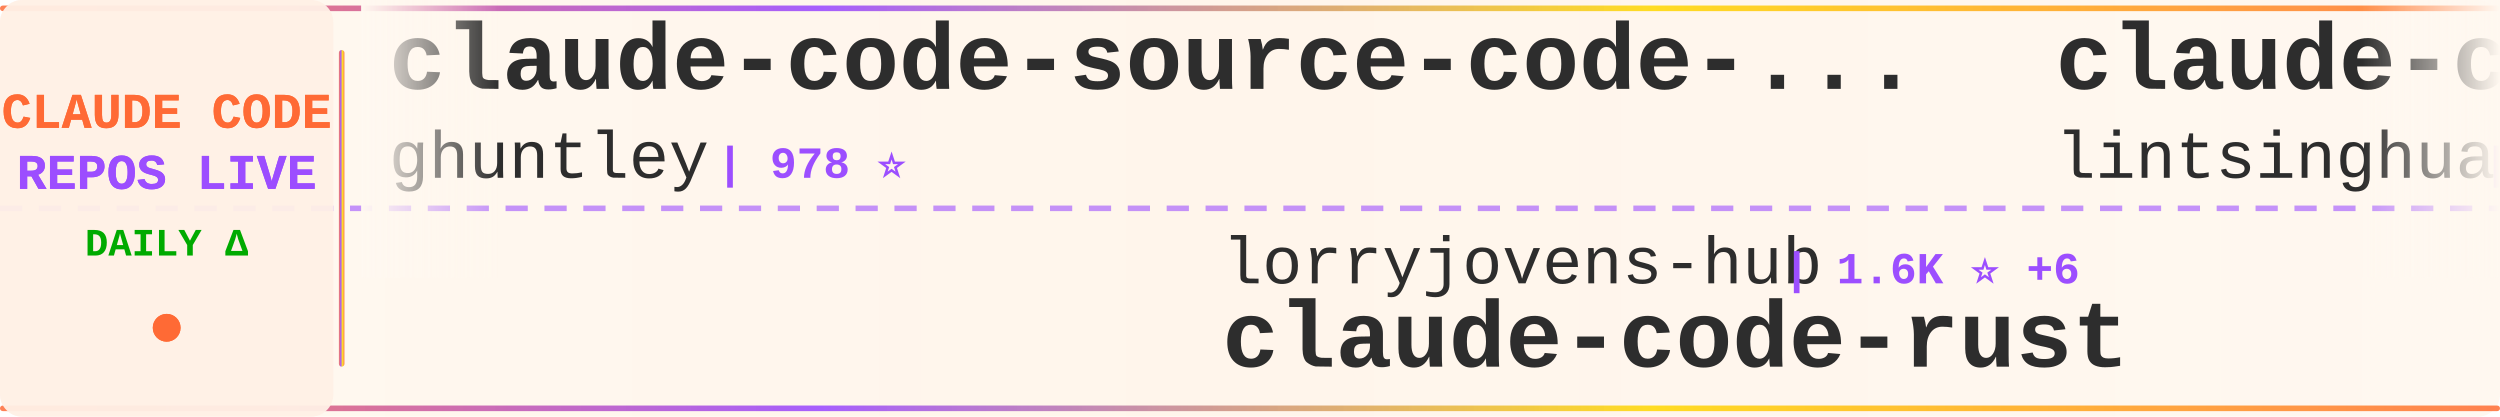
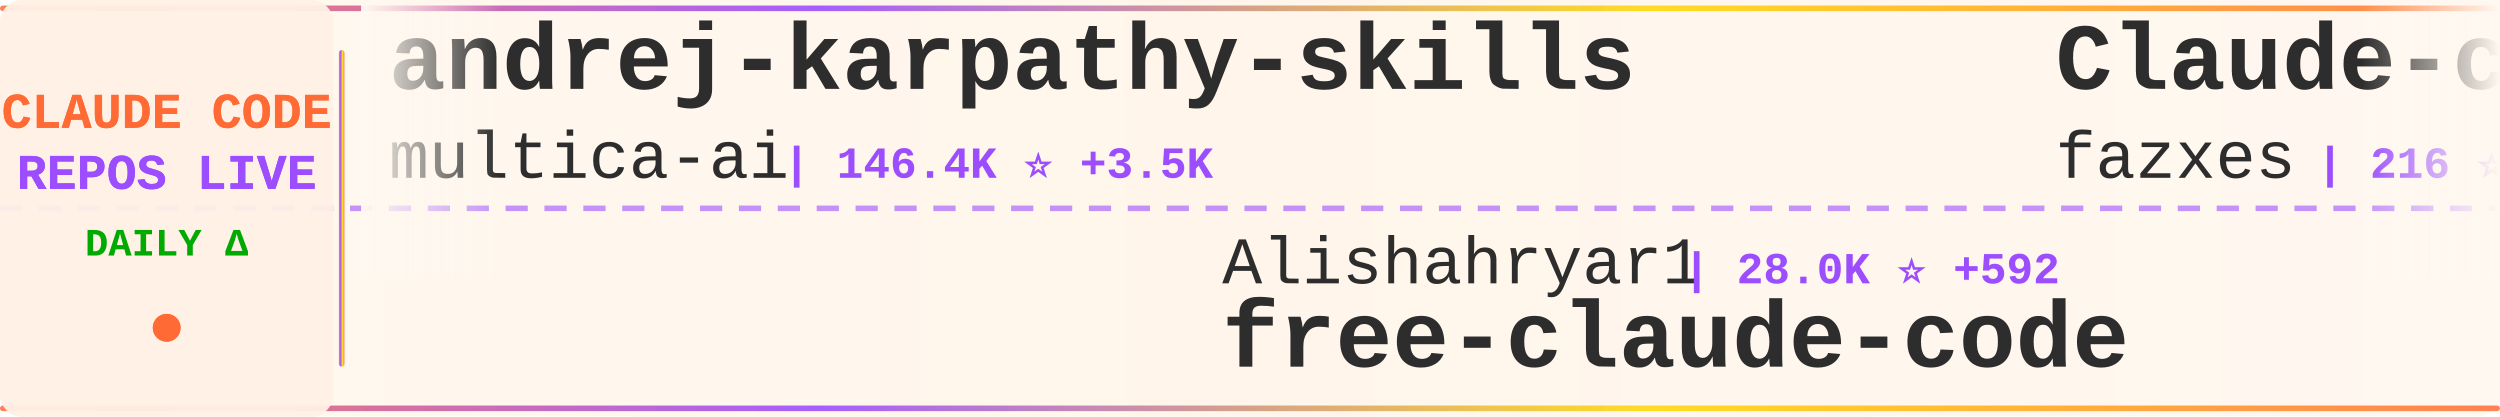
<svg xmlns="http://www.w3.org/2000/svg" width="900" height="150">
  <defs>
    <linearGradient id="tickerBg" x1="0%" y1="0%" x2="100%" y2="0%">
      <stop offset="0%" style="stop-color:#fff8f0;stop-opacity:0.98" />
      <stop offset="50%" style="stop-color:#fff5eb;stop-opacity:1" />
      <stop offset="100%" style="stop-color:#fff8f0;stop-opacity:0.98" />
    </linearGradient>
    <linearGradient id="borderGrad" x1="0%" y1="0%" x2="100%" y2="0%">
      <stop offset="0%" style="stop-color:#FF6B35;stop-opacity:0.85">
        <animate attributeName="stop-opacity" values="0.85;1;0.85" dur="2s" repeatCount="indefinite" />
      </stop>
      <stop offset="33%" style="stop-color:#9C4EFF;stop-opacity:0.9">
        <animate attributeName="stop-opacity" values="0.9;1;0.9" dur="2.2s" repeatCount="indefinite" />
      </stop>
      <stop offset="66%" style="stop-color:#FFD700;stop-opacity:0.85">
        <animate attributeName="stop-opacity" values="0.85;1;0.85" dur="1.8s" repeatCount="indefinite" />
      </stop>
      <stop offset="100%" style="stop-color:#FF6B35;stop-opacity:0.85">
        <animate attributeName="stop-opacity" values="0.85;1;0.85" dur="2s" repeatCount="indefinite" />
      </stop>
    </linearGradient>
    <filter id="textGlow">
      <feGaussianBlur stdDeviation="0.15" result="coloredBlur" />
      <feMerge>
        <feMergeNode in="coloredBlur" />
        <feMergeNode in="SourceGraphic" />
      </feMerge>
    </filter>
    <filter id="metricGlow">
      <feGaussianBlur stdDeviation="0.2" result="coloredBlur" />
      <feMerge>
        <feMergeNode in="coloredBlur" />
        <feMergeNode in="SourceGraphic" />
      </feMerge>
    </filter>
    <linearGradient id="leftFade" x1="0%" y1="0%" x2="100%" y2="0%">
      <stop offset="0%" style="stop-color:#fff8f0;stop-opacity:1" />
      <stop offset="100%" style="stop-color:#fff8f0;stop-opacity:0" />
    </linearGradient>
    <linearGradient id="rightFade" x1="0%" y1="0%" x2="100%" y2="0%">
      <stop offset="0%" style="stop-color:#fff8f0;stop-opacity:0" />
      <stop offset="100%" style="stop-color:#fff8f0;stop-opacity:1" />
    </linearGradient>
  </defs>
  <rect width="900" height="150" fill="url(#tickerBg)" rx="8" />
  <rect x="0" y="2" width="900" height="2" fill="url(#borderGrad)" rx="1" />
  <rect x="0" y="146" width="900" height="2" fill="url(#borderGrad)" rx="1" />
  <line x1="0" y1="75" x2="900" y2="75" stroke="#9C4EFF" stroke-width="2" stroke-dasharray="8 6" opacity="0.6" />
  <rect x="0" y="0" width="120" height="150" fill="#fff0e6" opacity="0.95" rx="8" />
  <text x="60" y="46" font-family="'Courier New', monospace" font-size="18" font-weight="bold" fill="#FF6B35" text-anchor="middle" filter="url(#textGlow)">
    CLAUDE CODE
  </text>
  <text x="60" y="68" font-family="'Courier New', monospace" font-size="18" font-weight="bold" fill="#9C4EFF" text-anchor="middle" filter="url(#textGlow)">
    REPOS LIVE
  </text>
  <text x="60" y="92" font-family="'Courier New', monospace" font-size="14" font-weight="bold" fill="#00aa00" text-anchor="middle">
    DAILY Δ
  </text>
  <circle cx="60" cy="118" r="5" fill="#FF6B35" filter="url(#metricGlow)">
    <animate attributeName="r" values="4;6;4" dur="1.5s" repeatCount="indefinite" />
    <animate attributeName="opacity" values="0.6;1;0.6" dur="1.5s" repeatCount="indefinite" />
  </circle>
  <rect x="122" y="18" width="2" height="114" fill="url(#borderGrad)" rx="1" />
  <clipPath id="tickerClip">
    <rect x="130" y="0" width="770" height="150" />
  </clipPath>
  <g clip-path="url(#tickerClip)">
    <g id="tickerItems">
      <animateTransform attributeName="transform" attributeType="XML" type="translate" from="0 0" to="-3000 0" dur="54s" repeatCount="indefinite" />
      <g transform="translate(0, 0)">
-         <text x="140" y="32" font-family="'Courier New', monospace" font-size="34" font-weight="bold" fill="#2d2d2d">claude-code-source-code-...</text>
-         <text x="140" y="64" font-family="'Courier New', monospace" font-size="24" font-weight="normal" fill="#2d2d2d" opacity="1.0">ghuntley</text>
-         <text x="258" y="64" font-family="'Courier New', monospace" font-size="16" font-weight="bold" fill="#9C4EFF"> | 978 ⭐</text>
+         <text x="140" y="32" font-family="'Courier New', monospace" font-size="34" font-weight="bold" fill="#2d2d2d">andrej-karpathy-skills</text>
+         <text x="140" y="64" font-family="'Courier New', monospace" font-size="24" font-weight="normal" fill="#2d2d2d" opacity="1.0">multica-ai</text>
+         <text x="282" y="64" font-family="'Courier New', monospace" font-size="16" font-weight="bold" fill="#9C4EFF"> | 146.4K ⭐ +3.5K</text>
      </g>
      <g transform="translate(300, 0)">
-         <text x="140" y="102" font-family="'Courier New', monospace" font-size="24" font-weight="normal" fill="#2d2d2d" opacity="1.0">lorryjovens-hub</text>
-         <text x="342" y="102" font-family="'Courier New', monospace" font-size="16" font-weight="bold" fill="#9C4EFF"> | 1.6K ⭐ +6</text>
-         <text x="140" y="132" font-family="'Courier New', monospace" font-size="34" font-weight="bold" fill="#2d2d2d">claude-code-rust</text>
+         <text x="140" y="102" font-family="'Courier New', monospace" font-size="24" font-weight="normal" fill="#2d2d2d" opacity="1.0">Alishahryar1</text>
+         <text x="306" y="102" font-family="'Courier New', monospace" font-size="16" font-weight="bold" fill="#9C4EFF"> | 28.0K ⭐ +592</text>
+         <text x="140" y="132" font-family="'Courier New', monospace" font-size="34" font-weight="bold" fill="#2d2d2d">free-claude-code</text>
      </g>
      <g transform="translate(600, 0)">
-         <text x="140" y="32" font-family="'Courier New', monospace" font-size="34" font-weight="bold" fill="#2d2d2d">claude-code-book</text>
-         <text x="140" y="64" font-family="'Courier New', monospace" font-size="24" font-weight="normal" fill="#2d2d2d" opacity="1.0">lintsinghua</text>
-         <text x="294" y="64" font-family="'Courier New', monospace" font-size="16" font-weight="bold" fill="#9C4EFF"> | 3.4K ⭐ +14</text>
+         <text x="140" y="32" font-family="'Courier New', monospace" font-size="34" font-weight="bold" fill="#2d2d2d">Claude-code</text>
+         <text x="140" y="64" font-family="'Courier New', monospace" font-size="24" font-weight="normal" fill="#2d2d2d" opacity="1.0">fazxes</text>
+         <text x="234" y="64" font-family="'Courier New', monospace" font-size="16" font-weight="bold" fill="#9C4EFF"> | 216 ⭐</text>
      </g>
      <g transform="translate(900, 0)">
-         <text x="140" y="102" font-family="'Courier New', monospace" font-size="24" font-weight="normal" fill="#2d2d2d" opacity="1.0">router-for-me</text>
-         <text x="318" y="102" font-family="'Courier New', monospace" font-size="16" font-weight="bold" fill="#9C4EFF"> | 34.2K ⭐ +235</text>
-         <text x="140" y="132" font-family="'Courier New', monospace" font-size="34" font-weight="bold" fill="#2d2d2d">CLIProxyAPI</text>
+         <text x="140" y="102" font-family="'Courier New', monospace" font-size="24" font-weight="normal" fill="#2d2d2d" opacity="1.0">Donchitos</text>
+         <text x="270" y="102" font-family="'Courier New', monospace" font-size="16" font-weight="bold" fill="#9C4EFF"> | 19.6K ⭐ +95</text>
+         <text x="140" y="132" font-family="'Courier New', monospace" font-size="34" font-weight="bold" fill="#2d2d2d">Claude-Code-Game-Studios</text>
      </g>
      <g transform="translate(1200, 0)">
-         <text x="140" y="32" font-family="'Courier New', monospace" font-size="34" font-weight="bold" fill="#2d2d2d">claude-code-tips</text>
-         <text x="140" y="64" font-family="'Courier New', monospace" font-size="24" font-weight="normal" fill="#2d2d2d" opacity="1.0">ykdojo</text>
-         <text x="234" y="64" font-family="'Courier New', monospace" font-size="16" font-weight="bold" fill="#9C4EFF"> | 8.4K ⭐ +22</text>
+         <text x="140" y="32" font-family="'Courier New', monospace" font-size="34" font-weight="bold" fill="#2d2d2d">claude-code-tudou</text>
+         <text x="140" y="64" font-family="'Courier New', monospace" font-size="24" font-weight="normal" fill="#2d2d2d" opacity="1.0">AICoderTudou</text>
+         <text x="306" y="64" font-family="'Courier New', monospace" font-size="16" font-weight="bold" fill="#9C4EFF"> | 501 ⭐</text>
      </g>
      <g transform="translate(1500, 0)">
-         <text x="140" y="102" font-family="'Courier New', monospace" font-size="24" font-weight="normal" fill="#2d2d2d" opacity="1.0">AICoderTudou</text>
-         <text x="306" y="102" font-family="'Courier New', monospace" font-size="16" font-weight="bold" fill="#9C4EFF"> | 501 ⭐</text>
-         <text x="140" y="132" font-family="'Courier New', monospace" font-size="34" font-weight="bold" fill="#2d2d2d">claude-code-tudou</text>
+         <text x="140" y="102" font-family="'Courier New', monospace" font-size="24" font-weight="normal" fill="#2d2d2d" opacity="1.0">carlvellotti</text>
+         <text x="306" y="102" font-family="'Courier New', monospace" font-size="16" font-weight="bold" fill="#9C4EFF"> | 2.0K ⭐ +1</text>
+         <text x="140" y="132" font-family="'Courier New', monospace" font-size="34" font-weight="bold" fill="#2d2d2d">claude-code-pm-course</text>
      </g>
      <g transform="translate(1800, 0)">
-         <text x="140" y="32" font-family="'Courier New', monospace" font-size="34" font-weight="bold" fill="#2d2d2d">claude-code-system-promp...</text>
-         <text x="140" y="64" font-family="'Courier New', monospace" font-size="24" font-weight="normal" fill="#2d2d2d" opacity="1.0">Piebald-AI</text>
-         <text x="282" y="64" font-family="'Courier New', monospace" font-size="16" font-weight="bold" fill="#9C4EFF"> | 10.4K ⭐ +36</text>
+         <text x="140" y="32" font-family="'Courier New', monospace" font-size="34" font-weight="bold" fill="#2d2d2d">claude-code-workflows</text>
+         <text x="140" y="64" font-family="'Courier New', monospace" font-size="24" font-weight="normal" fill="#2d2d2d" opacity="1.0">OneRedOak</text>
+         <text x="270" y="64" font-family="'Courier New', monospace" font-size="16" font-weight="bold" fill="#9C4EFF"> | 3.8K ⭐ +1</text>
      </g>
      <g transform="translate(2100, 0)">
-         <text x="140" y="102" font-family="'Courier New', monospace" font-size="24" font-weight="normal" fill="#2d2d2d" opacity="1.0">Yeachan-Heo</text>
-         <text x="294" y="102" font-family="'Courier New', monospace" font-size="16" font-weight="bold" fill="#9C4EFF"> | 34.6K ⭐ +98</text>
-         <text x="140" y="132" font-family="'Courier New', monospace" font-size="34" font-weight="bold" fill="#2d2d2d">oh-my-claudecode</text>
+         <text x="140" y="102" font-family="'Courier New', monospace" font-size="24" font-weight="normal" fill="#2d2d2d" opacity="1.0">luyao618</text>
+         <text x="258" y="102" font-family="'Courier New', monospace" font-size="16" font-weight="bold" fill="#9C4EFF"> | 1.4K ⭐ +5</text>
+         <text x="140" y="132" font-family="'Courier New', monospace" font-size="34" font-weight="bold" fill="#2d2d2d">Claude-Code-Source-Study</text>
      </g>
      <g transform="translate(2400, 0)">
-         <text x="140" y="32" font-family="'Courier New', monospace" font-size="34" font-weight="bold" fill="#2d2d2d">awesome-claude-code-tool...</text>
-         <text x="140" y="64" font-family="'Courier New', monospace" font-size="24" font-weight="normal" fill="#2d2d2d" opacity="1.0">rohitg00</text>
-         <text x="258" y="64" font-family="'Courier New', monospace" font-size="16" font-weight="bold" fill="#9C4EFF"> | 1.8K ⭐ +16</text>
+         <text x="140" y="32" font-family="'Courier New', monospace" font-size="34" font-weight="bold" fill="#2d2d2d">claude-code-ultimate-gui...</text>
+         <text x="140" y="64" font-family="'Courier New', monospace" font-size="24" font-weight="normal" fill="#2d2d2d" opacity="1.0">FlorianBruniaux</text>
+         <text x="342" y="64" font-family="'Courier New', monospace" font-size="16" font-weight="bold" fill="#9C4EFF"> | 4.5K ⭐ +16</text>
      </g>
      <g transform="translate(2700, 0)">
-         <text x="140" y="102" font-family="'Courier New', monospace" font-size="24" font-weight="normal" fill="#2d2d2d" opacity="1.0">sickn33</text>
-         <text x="246" y="102" font-family="'Courier New', monospace" font-size="16" font-weight="bold" fill="#9C4EFF"> | 38.4K ⭐ +118</text>
-         <text x="140" y="132" font-family="'Courier New', monospace" font-size="34" font-weight="bold" fill="#2d2d2d">antigravity-awesome-skil...</text>
+         <text x="140" y="102" font-family="'Courier New', monospace" font-size="24" font-weight="normal" fill="#2d2d2d" opacity="1.0">catlog22</text>
+         <text x="258" y="102" font-family="'Courier New', monospace" font-size="16" font-weight="bold" fill="#9C4EFF"> | 2.0K ⭐ +4</text>
+         <text x="140" y="132" font-family="'Courier New', monospace" font-size="34" font-weight="bold" fill="#2d2d2d">Claude-Code-Workflow</text>
      </g>
      <g transform="translate(3000, 0)">
-         <text x="140" y="32" font-family="'Courier New', monospace" font-size="34" font-weight="bold" fill="#2d2d2d">claude-code-source-code-...</text>
-         <text x="140" y="64" font-family="'Courier New', monospace" font-size="24" font-weight="normal" fill="#2d2d2d" opacity="1.0">ghuntley</text>
-         <text x="258" y="64" font-family="'Courier New', monospace" font-size="16" font-weight="bold" fill="#9C4EFF"> | 978 ⭐</text>
+         <text x="140" y="32" font-family="'Courier New', monospace" font-size="34" font-weight="bold" fill="#2d2d2d">andrej-karpathy-skills</text>
+         <text x="140" y="64" font-family="'Courier New', monospace" font-size="24" font-weight="normal" fill="#2d2d2d" opacity="1.0">multica-ai</text>
+         <text x="282" y="64" font-family="'Courier New', monospace" font-size="16" font-weight="bold" fill="#9C4EFF"> | 146.4K ⭐ +3.5K</text>
      </g>
      <g transform="translate(3300, 0)">
-         <text x="140" y="102" font-family="'Courier New', monospace" font-size="24" font-weight="normal" fill="#2d2d2d" opacity="1.0">lorryjovens-hub</text>
-         <text x="342" y="102" font-family="'Courier New', monospace" font-size="16" font-weight="bold" fill="#9C4EFF"> | 1.6K ⭐ +6</text>
-         <text x="140" y="132" font-family="'Courier New', monospace" font-size="34" font-weight="bold" fill="#2d2d2d">claude-code-rust</text>
+         <text x="140" y="102" font-family="'Courier New', monospace" font-size="24" font-weight="normal" fill="#2d2d2d" opacity="1.0">Alishahryar1</text>
+         <text x="306" y="102" font-family="'Courier New', monospace" font-size="16" font-weight="bold" fill="#9C4EFF"> | 28.0K ⭐ +592</text>
+         <text x="140" y="132" font-family="'Courier New', monospace" font-size="34" font-weight="bold" fill="#2d2d2d">free-claude-code</text>
      </g>
      <g transform="translate(3600, 0)">
-         <text x="140" y="32" font-family="'Courier New', monospace" font-size="34" font-weight="bold" fill="#2d2d2d">claude-code-book</text>
-         <text x="140" y="64" font-family="'Courier New', monospace" font-size="24" font-weight="normal" fill="#2d2d2d" opacity="1.0">lintsinghua</text>
-         <text x="294" y="64" font-family="'Courier New', monospace" font-size="16" font-weight="bold" fill="#9C4EFF"> | 3.4K ⭐ +14</text>
+         <text x="140" y="32" font-family="'Courier New', monospace" font-size="34" font-weight="bold" fill="#2d2d2d">Claude-code</text>
+         <text x="140" y="64" font-family="'Courier New', monospace" font-size="24" font-weight="normal" fill="#2d2d2d" opacity="1.0">fazxes</text>
+         <text x="234" y="64" font-family="'Courier New', monospace" font-size="16" font-weight="bold" fill="#9C4EFF"> | 216 ⭐</text>
      </g>
      <g transform="translate(3900, 0)">
-         <text x="140" y="102" font-family="'Courier New', monospace" font-size="24" font-weight="normal" fill="#2d2d2d" opacity="1.0">router-for-me</text>
-         <text x="318" y="102" font-family="'Courier New', monospace" font-size="16" font-weight="bold" fill="#9C4EFF"> | 34.2K ⭐ +235</text>
-         <text x="140" y="132" font-family="'Courier New', monospace" font-size="34" font-weight="bold" fill="#2d2d2d">CLIProxyAPI</text>
+         <text x="140" y="102" font-family="'Courier New', monospace" font-size="24" font-weight="normal" fill="#2d2d2d" opacity="1.0">Donchitos</text>
+         <text x="270" y="102" font-family="'Courier New', monospace" font-size="16" font-weight="bold" fill="#9C4EFF"> | 19.6K ⭐ +95</text>
+         <text x="140" y="132" font-family="'Courier New', monospace" font-size="34" font-weight="bold" fill="#2d2d2d">Claude-Code-Game-Studios</text>
      </g>
    </g>
  </g>
  <rect x="130" y="0" width="50" height="100" fill="url(#leftFade)" />
  <rect x="850" y="0" width="50" height="100" fill="url(#rightFade)" />
</svg>
